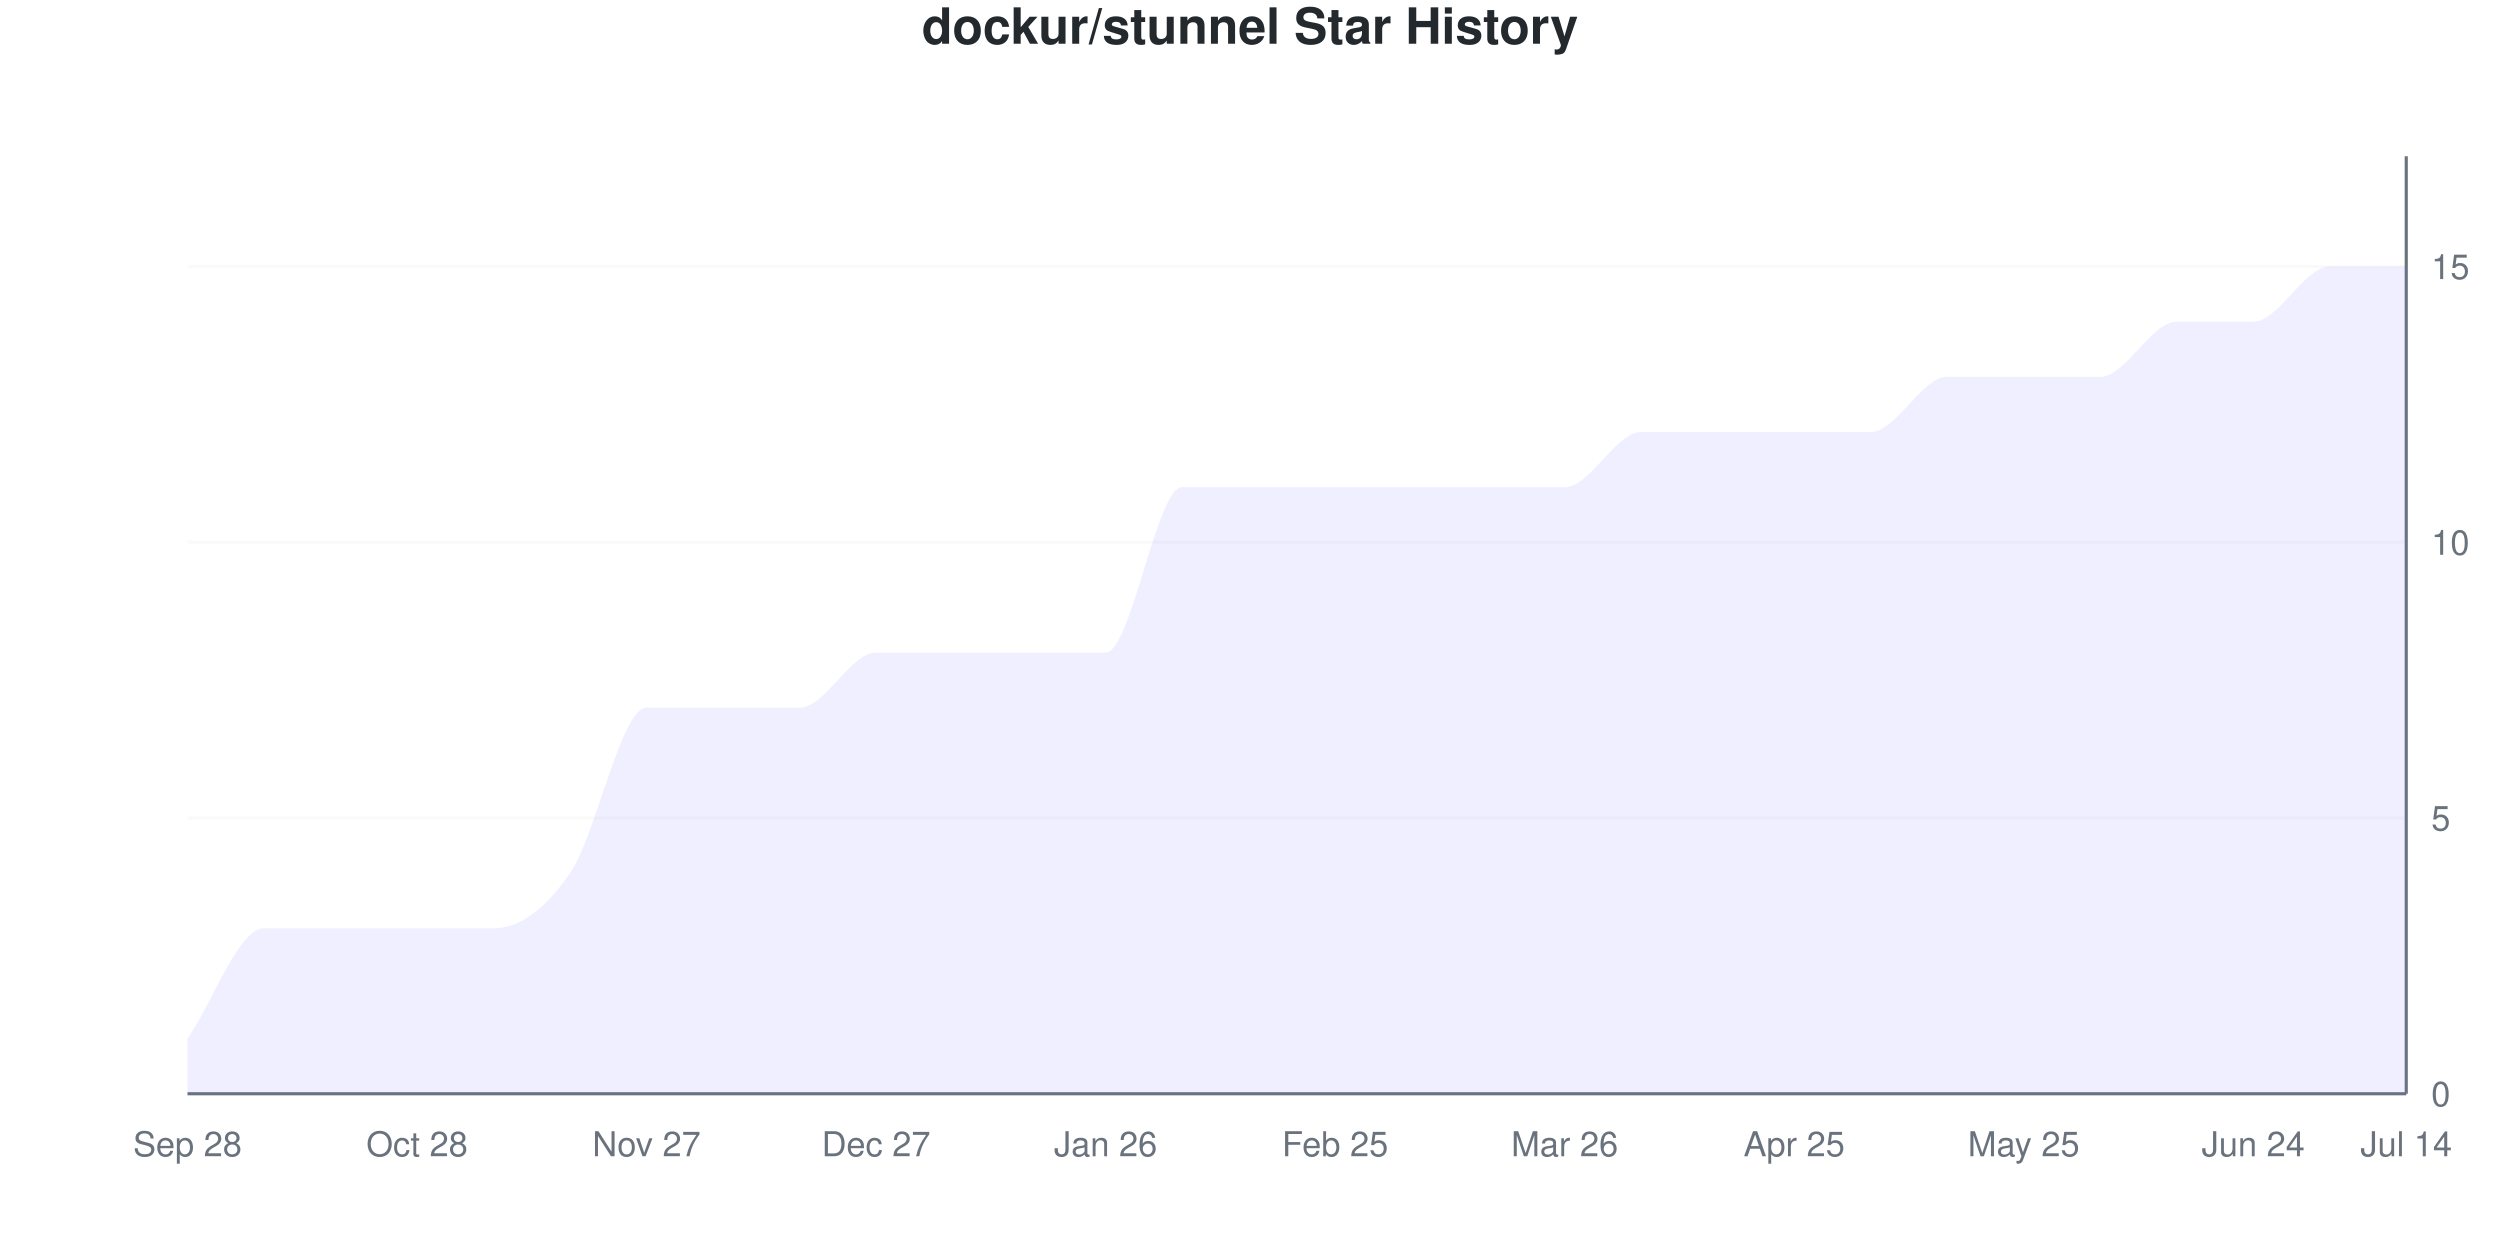
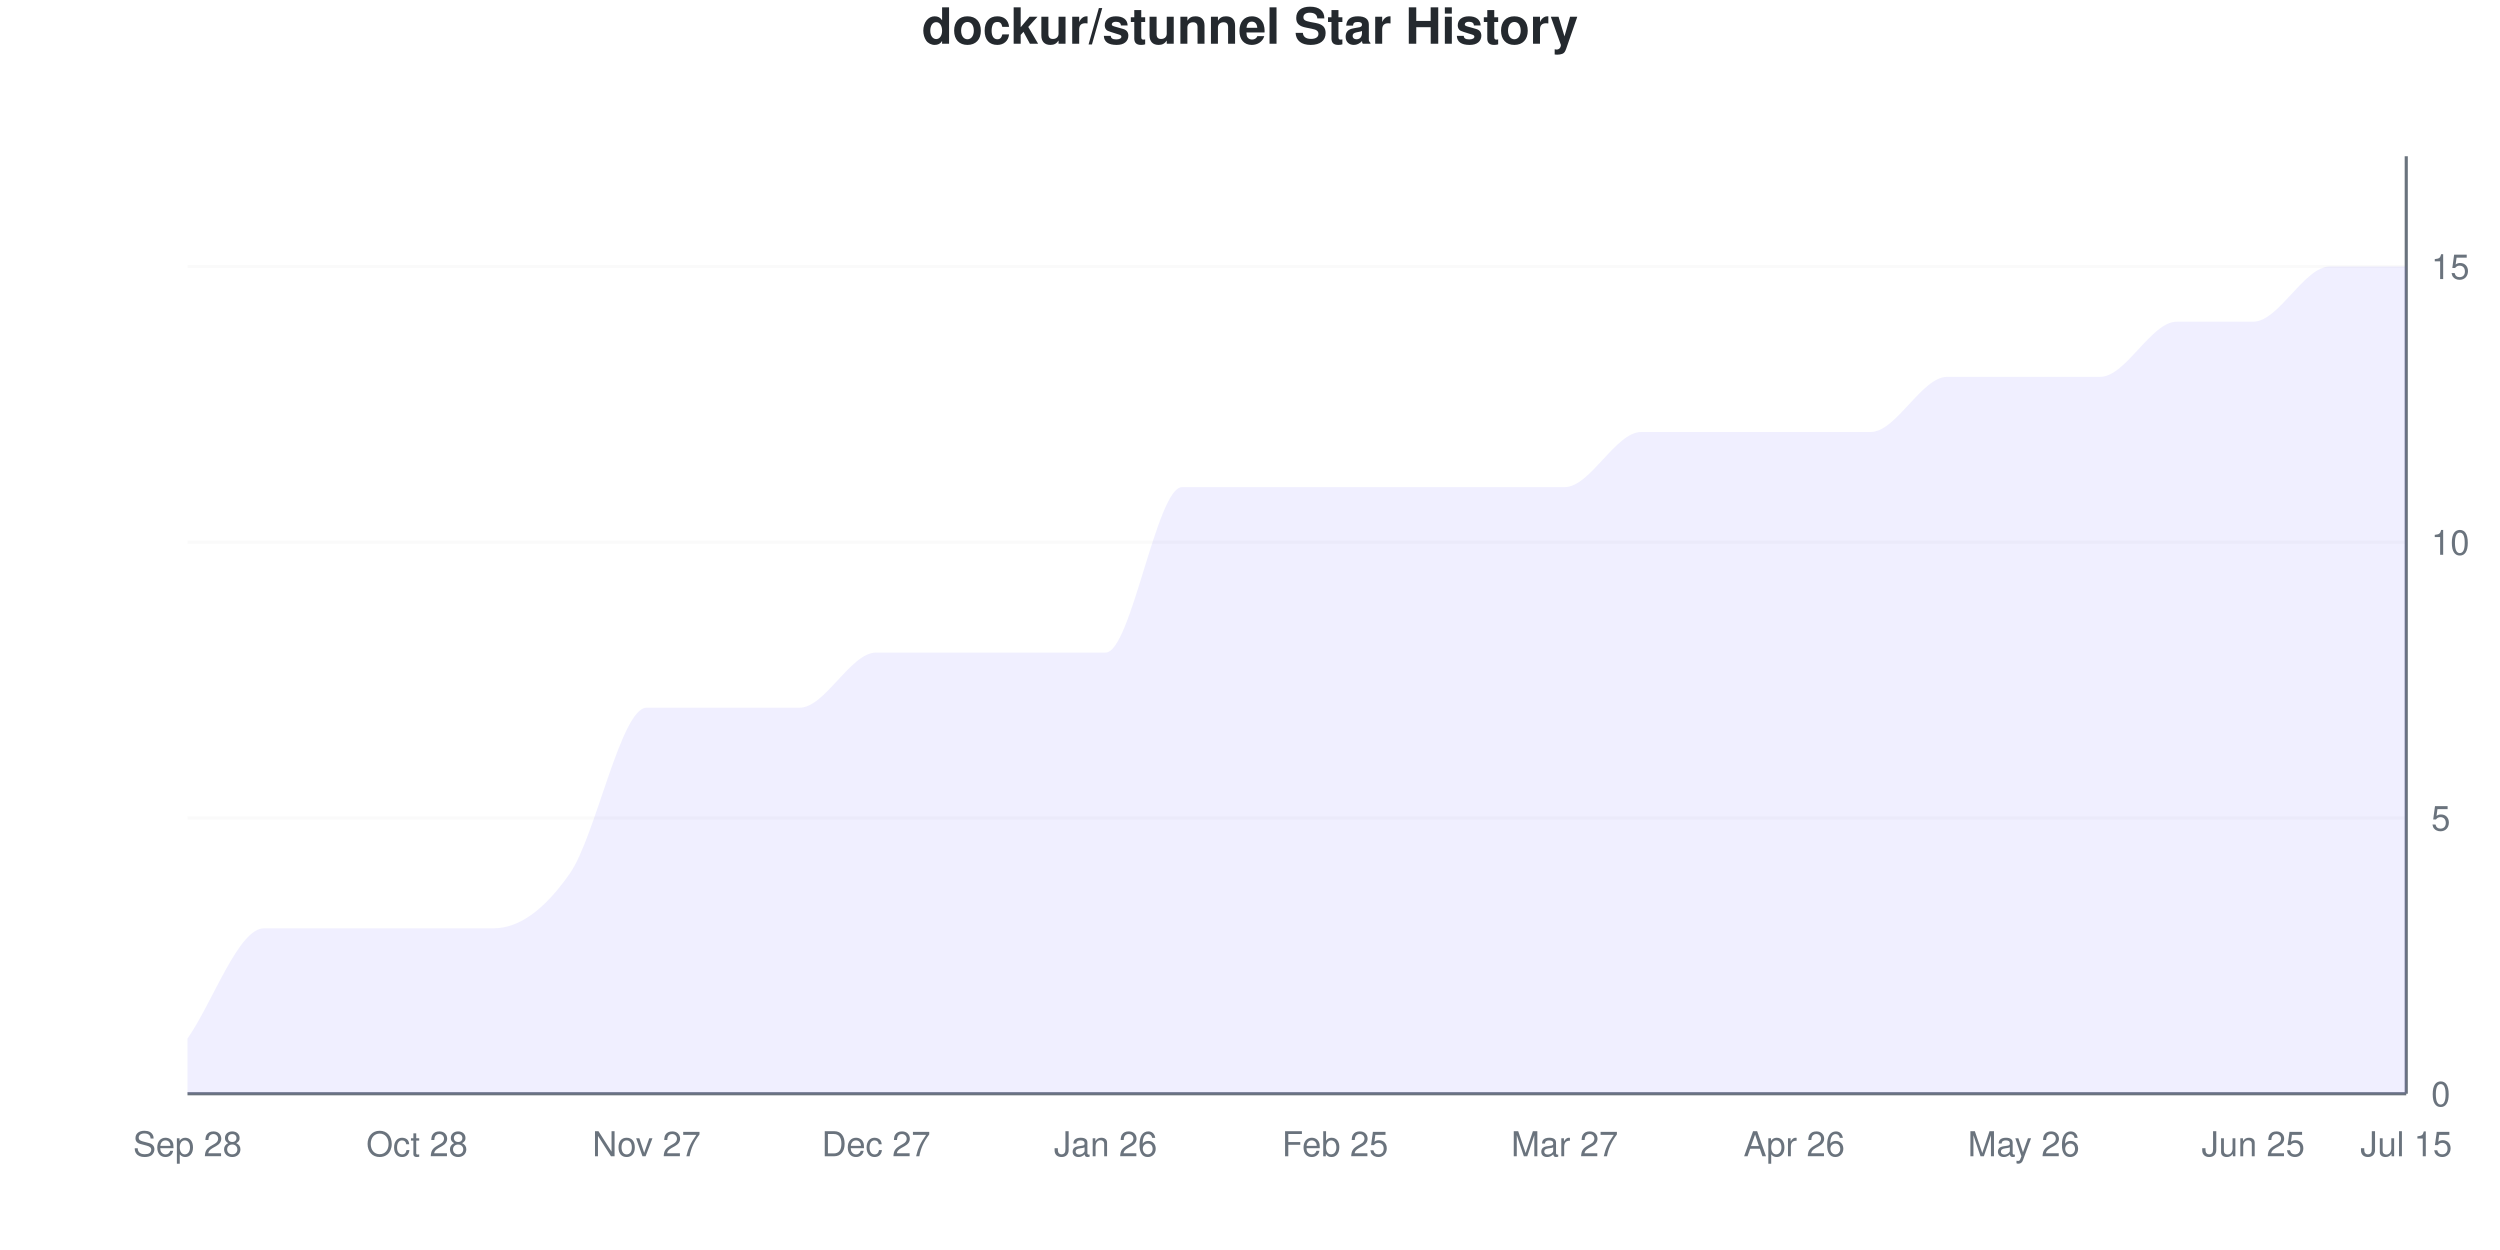
<svg xmlns="http://www.w3.org/2000/svg" viewBox="0 0 800 400" width="800" height="400">
  <style>
    @keyframes drawLine {
      to { stroke-dashoffset: 0; }
    }
    @keyframes fadeInPoint {
      from { opacity: 0; }
      to { opacity: 1; }
    }
    .data-line-0 {
      stroke-dasharray: 1272;
      stroke-dashoffset: 1272;
      animation: drawLine 2s ease-out forwards;
    }
    .data-point {
      opacity: 0;
      animation: fadeInPoint 0.5s ease-out forwards;
    }
    .chart-bg { fill: #fff; }
    .chart-text { fill: #24292e; }
    .chart-muted { fill: #6a737d; }
    .chart-grid { stroke: #eee; }
    .chart-axis { stroke: #6a737d; }
    @media (prefers-color-scheme: dark) {
      .chart-bg { fill: #0d1117; }
      .chart-text { fill: #e6edf3; }
      .chart-muted { fill: #8b949e; }
      .chart-grid { stroke: #21262d; }
      .chart-axis { stroke: #8b949e; }
    }
  </style>
  <rect width="800" height="400" class="chart-bg" />
  <text x="400" y="14" text-anchor="middle" class="chart-text" font-size="16" font-weight="bold" font-family="-apple-system, BlinkMacSystemFont, 'Segoe UI', Helvetica, Arial, sans-serif">dockur/stunnel Star History</text>
  <g class="grid">
    <line x1="60" y1="350" x2="770" y2="350" class="chart-grid" stroke-opacity="0.3" />
    <text x="778" y="354" text-anchor="start" class="chart-muted" font-size="11" font-family="-apple-system, BlinkMacSystemFont, 'Segoe UI', Helvetica, Arial, sans-serif">0</text>
    <line x1="60" y1="261.765" x2="770" y2="261.765" class="chart-grid" stroke-opacity="0.3" />
    <text x="778" y="265.765" text-anchor="start" class="chart-muted" font-size="11" font-family="-apple-system, BlinkMacSystemFont, 'Segoe UI', Helvetica, Arial, sans-serif">5</text>
    <line x1="60" y1="173.529" x2="770" y2="173.529" class="chart-grid" stroke-opacity="0.3" />
    <text x="778" y="177.529" text-anchor="start" class="chart-muted" font-size="11" font-family="-apple-system, BlinkMacSystemFont, 'Segoe UI', Helvetica, Arial, sans-serif">10</text>
    <line x1="60" y1="85.294" x2="770" y2="85.294" class="chart-grid" stroke-opacity="0.3" />
    <text x="778" y="89.294" text-anchor="start" class="chart-muted" font-size="11" font-family="-apple-system, BlinkMacSystemFont, 'Segoe UI', Helvetica, Arial, sans-serif">15</text>
  </g>
  <g class="milestones">
    
  </g>
  <g class="x-axis">
    <text x="60" y="370" text-anchor="middle" class="chart-muted" font-size="11" font-family="-apple-system, BlinkMacSystemFont, 'Segoe UI', Helvetica, Arial, sans-serif">Sep 28</text>
    <text x="133.448" y="370" text-anchor="middle" class="chart-muted" font-size="11" font-family="-apple-system, BlinkMacSystemFont, 'Segoe UI', Helvetica, Arial, sans-serif">Oct 28</text>
    <text x="206.897" y="370" text-anchor="middle" class="chart-muted" font-size="11" font-family="-apple-system, BlinkMacSystemFont, 'Segoe UI', Helvetica, Arial, sans-serif">Nov 27</text>
    <text x="280.345" y="370" text-anchor="middle" class="chart-muted" font-size="11" font-family="-apple-system, BlinkMacSystemFont, 'Segoe UI', Helvetica, Arial, sans-serif">Dec 27</text>
    <text x="353.793" y="370" text-anchor="middle" class="chart-muted" font-size="11" font-family="-apple-system, BlinkMacSystemFont, 'Segoe UI', Helvetica, Arial, sans-serif">Jan 26</text>
    <text x="427.241" y="370" text-anchor="middle" class="chart-muted" font-size="11" font-family="-apple-system, BlinkMacSystemFont, 'Segoe UI', Helvetica, Arial, sans-serif">Feb 25</text>
-     <text x="500.69" y="370" text-anchor="middle" class="chart-muted" font-size="11" font-family="-apple-system, BlinkMacSystemFont, 'Segoe UI', Helvetica, Arial, sans-serif">Mar 26</text>
-     <text x="574.138" y="370" text-anchor="middle" class="chart-muted" font-size="11" font-family="-apple-system, BlinkMacSystemFont, 'Segoe UI', Helvetica, Arial, sans-serif">Apr 25</text>
-     <text x="647.586" y="370" text-anchor="middle" class="chart-muted" font-size="11" font-family="-apple-system, BlinkMacSystemFont, 'Segoe UI', Helvetica, Arial, sans-serif">May 25</text>
-     <text x="721.034" y="370" text-anchor="middle" class="chart-muted" font-size="11" font-family="-apple-system, BlinkMacSystemFont, 'Segoe UI', Helvetica, Arial, sans-serif">Jun 24</text>
-     <text x="770" y="370" text-anchor="middle" class="chart-muted" font-size="11" font-family="-apple-system, BlinkMacSystemFont, 'Segoe UI', Helvetica, Arial, sans-serif">Jul 14</text>
+     <text x="500.69" y="370" text-anchor="middle" class="chart-muted" font-size="11" font-family="-apple-system, BlinkMacSystemFont, 'Segoe UI', Helvetica, Arial, sans-serif">Mar 27</text>
+     <text x="574.138" y="370" text-anchor="middle" class="chart-muted" font-size="11" font-family="-apple-system, BlinkMacSystemFont, 'Segoe UI', Helvetica, Arial, sans-serif">Apr 26</text>
+     <text x="647.586" y="370" text-anchor="middle" class="chart-muted" font-size="11" font-family="-apple-system, BlinkMacSystemFont, 'Segoe UI', Helvetica, Arial, sans-serif">May 26</text>
+     <text x="721.034" y="370" text-anchor="middle" class="chart-muted" font-size="11" font-family="-apple-system, BlinkMacSystemFont, 'Segoe UI', Helvetica, Arial, sans-serif">Jun 25</text>
+     <text x="770" y="370" text-anchor="middle" class="chart-muted" font-size="11" font-family="-apple-system, BlinkMacSystemFont, 'Segoe UI', Helvetica, Arial, sans-serif">Jul 15</text>
  </g>
  <line x1="770" y1="50" x2="770" y2="350" class="chart-axis" stroke-width="1" />
  <line x1="60" y1="350" x2="770" y2="350" class="chart-axis" stroke-width="1" />
  <path d="M60,350 L60,332.353 C68.161,320.588 76.322,297.059 84.483,297.059 C92.644,297.059 100.805,297.059 108.966,297.059 C117.126,297.059 125.287,297.059 133.448,297.059 C141.609,297.059 149.77,297.059 157.931,297.059 C166.092,297.059 174.253,291.176 182.414,279.412 C190.575,267.647 198.736,226.471 206.897,226.471 C215.057,226.471 223.218,226.471 231.379,226.471 C239.54,226.471 247.701,226.471 255.862,226.471 C264.023,226.471 272.184,208.824 280.345,208.824 C288.506,208.824 296.667,208.824 304.828,208.824 C312.989,208.824 321.149,208.824 329.31,208.824 C337.471,208.824 345.632,208.824 353.793,208.824 C361.954,208.824 370.115,155.882 378.276,155.882 C386.437,155.882 394.598,155.882 402.759,155.882 C410.92,155.882 419.08,155.882 427.241,155.882 C435.402,155.882 443.563,155.882 451.724,155.882 C459.885,155.882 468.046,155.882 476.207,155.882 C484.368,155.882 492.529,155.882 500.69,155.882 C508.851,155.882 517.011,138.235 525.172,138.235 C533.333,138.235 541.494,138.235 549.655,138.235 C557.816,138.235 565.977,138.235 574.138,138.235 C582.299,138.235 590.46,138.235 598.621,138.235 C606.782,138.235 614.943,120.588 623.103,120.588 C631.264,120.588 639.425,120.588 647.586,120.588 C655.747,120.588 663.908,120.588 672.069,120.588 C680.23,120.588 688.391,102.941 696.552,102.941 C704.713,102.941 712.874,102.941 721.034,102.941 C729.195,102.941 737.356,85.294 745.517,85.294 C753.678,85.294 761.839,85.294 770,85.294 L770,350 L60,350 Z" fill="#6b63ff" fill-opacity="0.1" />
  <path d="M60,350 L60,332.353 C68.161,320.588 76.322,297.059 84.483,297.059 C92.644,297.059 100.805,297.059 108.966,297.059 C117.126,297.059 125.287,297.059 133.448,297.059 C141.609,297.059 149.77,297.059 157.931,297.059 C166.092,297.059 174.253,291.176 182.414,279.412 C190.575,267.647 198.736,226.471 206.897,226.471 C215.057,226.471 223.218,226.471 231.379,226.471 C239.54,226.471 247.701,226.471 255.862,226.471 C264.023,226.471 272.184,208.824 280.345,208.824 C288.506,208.824 296.667,208.824 304.828,208.824 C312.989,208.824 321.149,208.824 329.31,208.824 C337.471,208.824 345.632,208.824 353.793,208.824 C361.954,208.824 370.115,155.882 378.276,155.882 C386.437,155.882 394.598,155.882 402.759,155.882 C410.92,155.882 419.08,155.882 427.241,155.882 C435.402,155.882 443.563,155.882 451.724,155.882 C459.885,155.882 468.046,155.882 476.207,155.882 C484.368,155.882 492.529,155.882 500.69,155.882 C508.851,155.882 517.011,138.235 525.172,138.235 C533.333,138.235 541.494,138.235 549.655,138.235 C557.816,138.235 565.977,138.235 574.138,138.235 C582.299,138.235 590.46,138.235 598.621,138.235 C606.782,138.235 614.943,120.588 623.103,120.588 C631.264,120.588 639.425,120.588 647.586,120.588 C655.747,120.588 663.908,120.588 672.069,120.588 C680.23,120.588 688.391,102.941 696.552,102.941 C704.713,102.941 712.874,102.941 721.034,102.941 C729.195,102.941 737.356,85.294 745.517,85.294 C753.678,85.294 761.839,85.294 770,85.294" fill="none" stroke="#6b63ff" stroke-width="2.5" class="data-line-0" />
  <g class="points">
    <circle cx="60" cy="332.353" r="4" fill="#6b63ff" class="data-point" style="animation-delay: 1.50s" />
    <circle cx="84.483" cy="297.059" r="4" fill="#6b63ff" class="data-point" style="animation-delay: 1.55s" />
    <circle cx="108.966" cy="297.059" r="4" fill="#6b63ff" class="data-point" style="animation-delay: 1.60s" />
    <circle cx="133.448" cy="297.059" r="4" fill="#6b63ff" class="data-point" style="animation-delay: 1.65s" />
    <circle cx="157.931" cy="297.059" r="4" fill="#6b63ff" class="data-point" style="animation-delay: 1.70s" />
    <circle cx="182.414" cy="279.412" r="4" fill="#6b63ff" class="data-point" style="animation-delay: 1.75s" />
    <circle cx="206.897" cy="226.471" r="4" fill="#6b63ff" class="data-point" style="animation-delay: 1.80s" />
    <circle cx="231.379" cy="226.471" r="4" fill="#6b63ff" class="data-point" style="animation-delay: 1.85s" />
    <circle cx="255.862" cy="226.471" r="4" fill="#6b63ff" class="data-point" style="animation-delay: 1.90s" />
    <circle cx="280.345" cy="208.824" r="4" fill="#6b63ff" class="data-point" style="animation-delay: 1.95s" />
    <circle cx="304.828" cy="208.824" r="4" fill="#6b63ff" class="data-point" style="animation-delay: 2.00s" />
    <circle cx="329.31" cy="208.824" r="4" fill="#6b63ff" class="data-point" style="animation-delay: 2.05s" />
    <circle cx="353.793" cy="208.824" r="4" fill="#6b63ff" class="data-point" style="animation-delay: 2.10s" />
    <circle cx="378.276" cy="155.882" r="4" fill="#6b63ff" class="data-point" style="animation-delay: 2.15s" />
    <circle cx="402.759" cy="155.882" r="4" fill="#6b63ff" class="data-point" style="animation-delay: 2.20s" />
    <circle cx="427.241" cy="155.882" r="4" fill="#6b63ff" class="data-point" style="animation-delay: 2.25s" />
    <circle cx="451.724" cy="155.882" r="4" fill="#6b63ff" class="data-point" style="animation-delay: 2.30s" />
    <circle cx="476.207" cy="155.882" r="4" fill="#6b63ff" class="data-point" style="animation-delay: 2.35s" />
    <circle cx="500.69" cy="155.882" r="4" fill="#6b63ff" class="data-point" style="animation-delay: 2.40s" />
    <circle cx="525.172" cy="138.235" r="4" fill="#6b63ff" class="data-point" style="animation-delay: 2.45s" />
    <circle cx="549.655" cy="138.235" r="4" fill="#6b63ff" class="data-point" style="animation-delay: 2.50s" />
    <circle cx="574.138" cy="138.235" r="4" fill="#6b63ff" class="data-point" style="animation-delay: 2.55s" />
    <circle cx="598.621" cy="138.235" r="4" fill="#6b63ff" class="data-point" style="animation-delay: 2.60s" />
    <circle cx="623.103" cy="120.588" r="4" fill="#6b63ff" class="data-point" style="animation-delay: 2.65s" />
    <circle cx="647.586" cy="120.588" r="4" fill="#6b63ff" class="data-point" style="animation-delay: 2.70s" />
    <circle cx="672.069" cy="120.588" r="4" fill="#6b63ff" class="data-point" style="animation-delay: 2.75s" />
    <circle cx="696.552" cy="102.941" r="4" fill="#6b63ff" class="data-point" style="animation-delay: 2.80s" />
    <circle cx="721.034" cy="102.941" r="4" fill="#6b63ff" class="data-point" style="animation-delay: 2.85s" />
    <circle cx="745.517" cy="85.294" r="4" fill="#6b63ff" class="data-point" style="animation-delay: 2.90s" />
    <circle cx="770" cy="85.294" r="4" fill="#6b63ff" class="data-point" style="animation-delay: 2.95s" />
  </g>
</svg>
